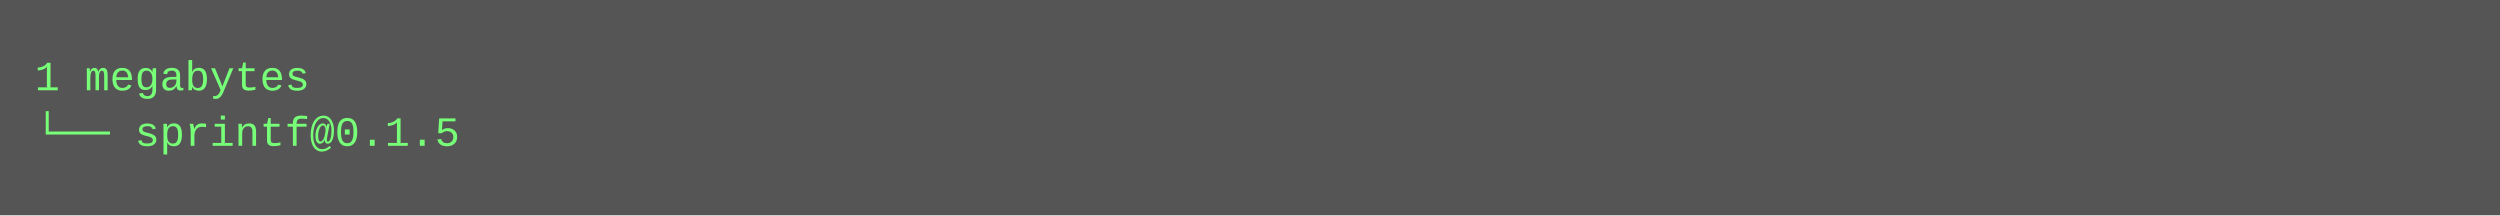
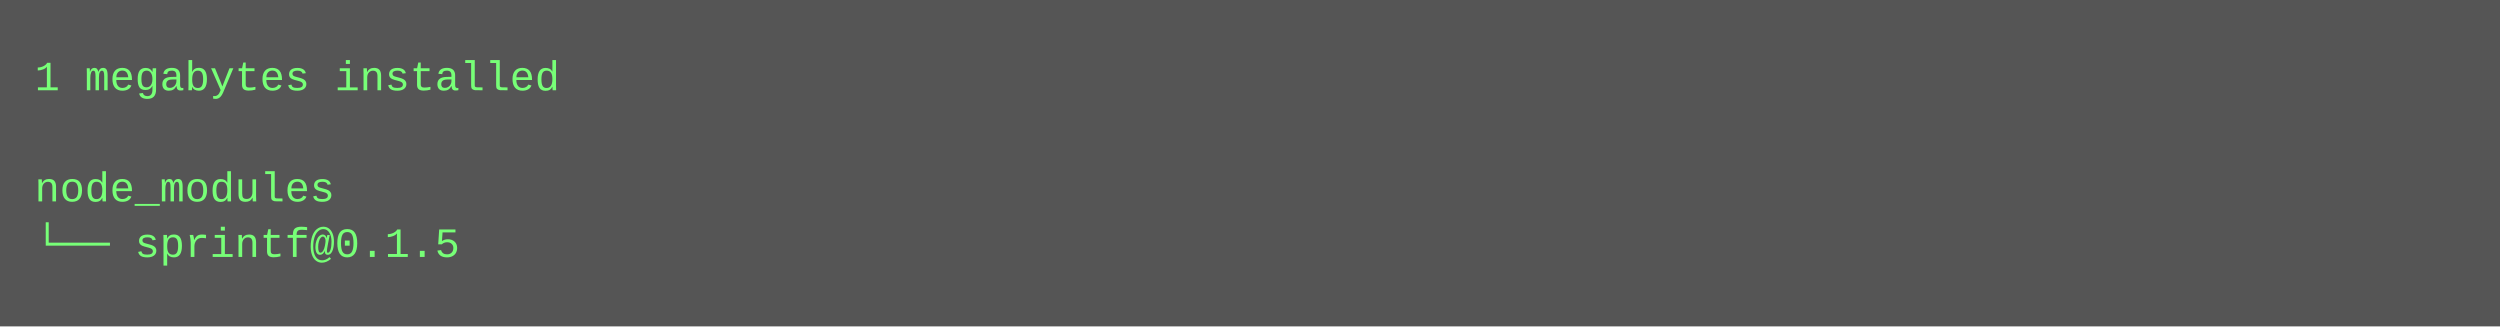
- <svg xmlns="http://www.w3.org/2000/svg" height="62" width="720">
-   <rect height="62" fill="#555" width="720" />
+ <svg xmlns="http://www.w3.org/2000/svg" height="94" width="720">
+   <rect height="94" fill="#555" width="720" />
  <text fill="#7f7" font-family="Courier New" font-size="12" xml:space="preserve">
-     <tspan x="10" y="26">1 megabytes</tspan>
-     <tspan x="10" y="42">└── sprintf@0.1.5</tspan>
+     <tspan x="10" y="26">1 megabytes installed</tspan>
+     <tspan x="10" y="42" />
+     <tspan x="10" y="58">node_modules</tspan>
+     <tspan x="10" y="74">└── sprintf@0.1.5</tspan>
  </text>
</svg>
